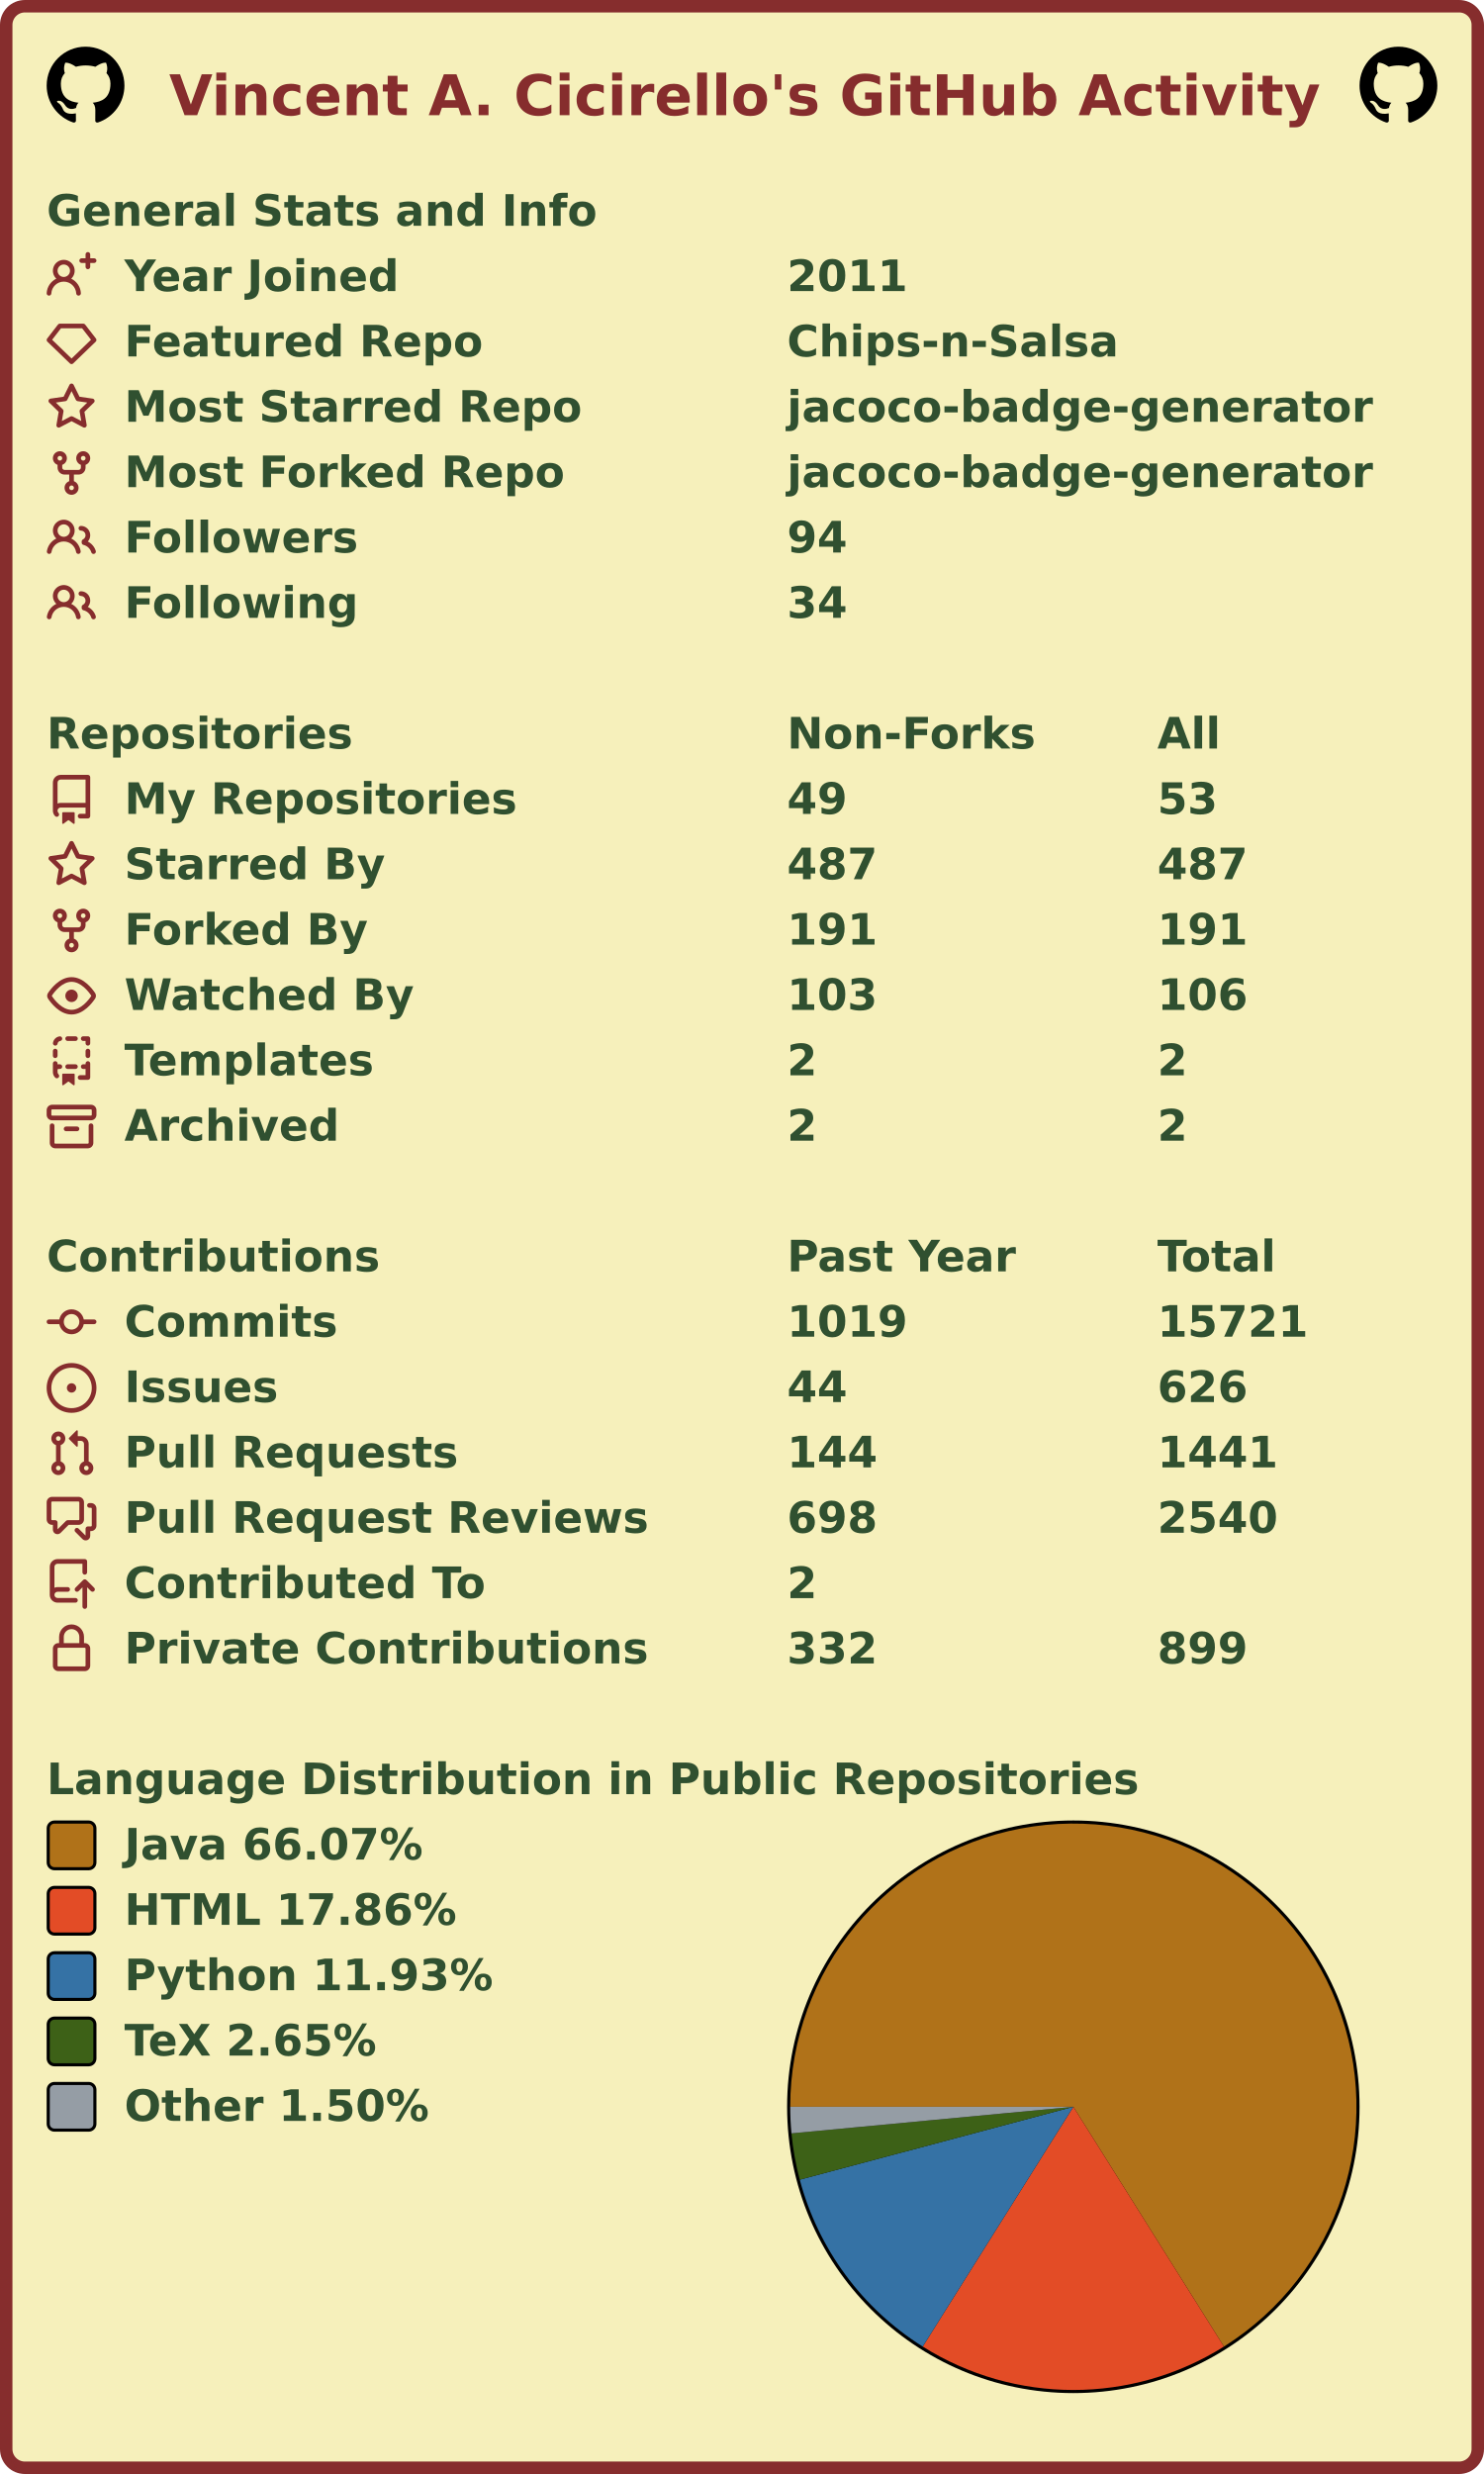
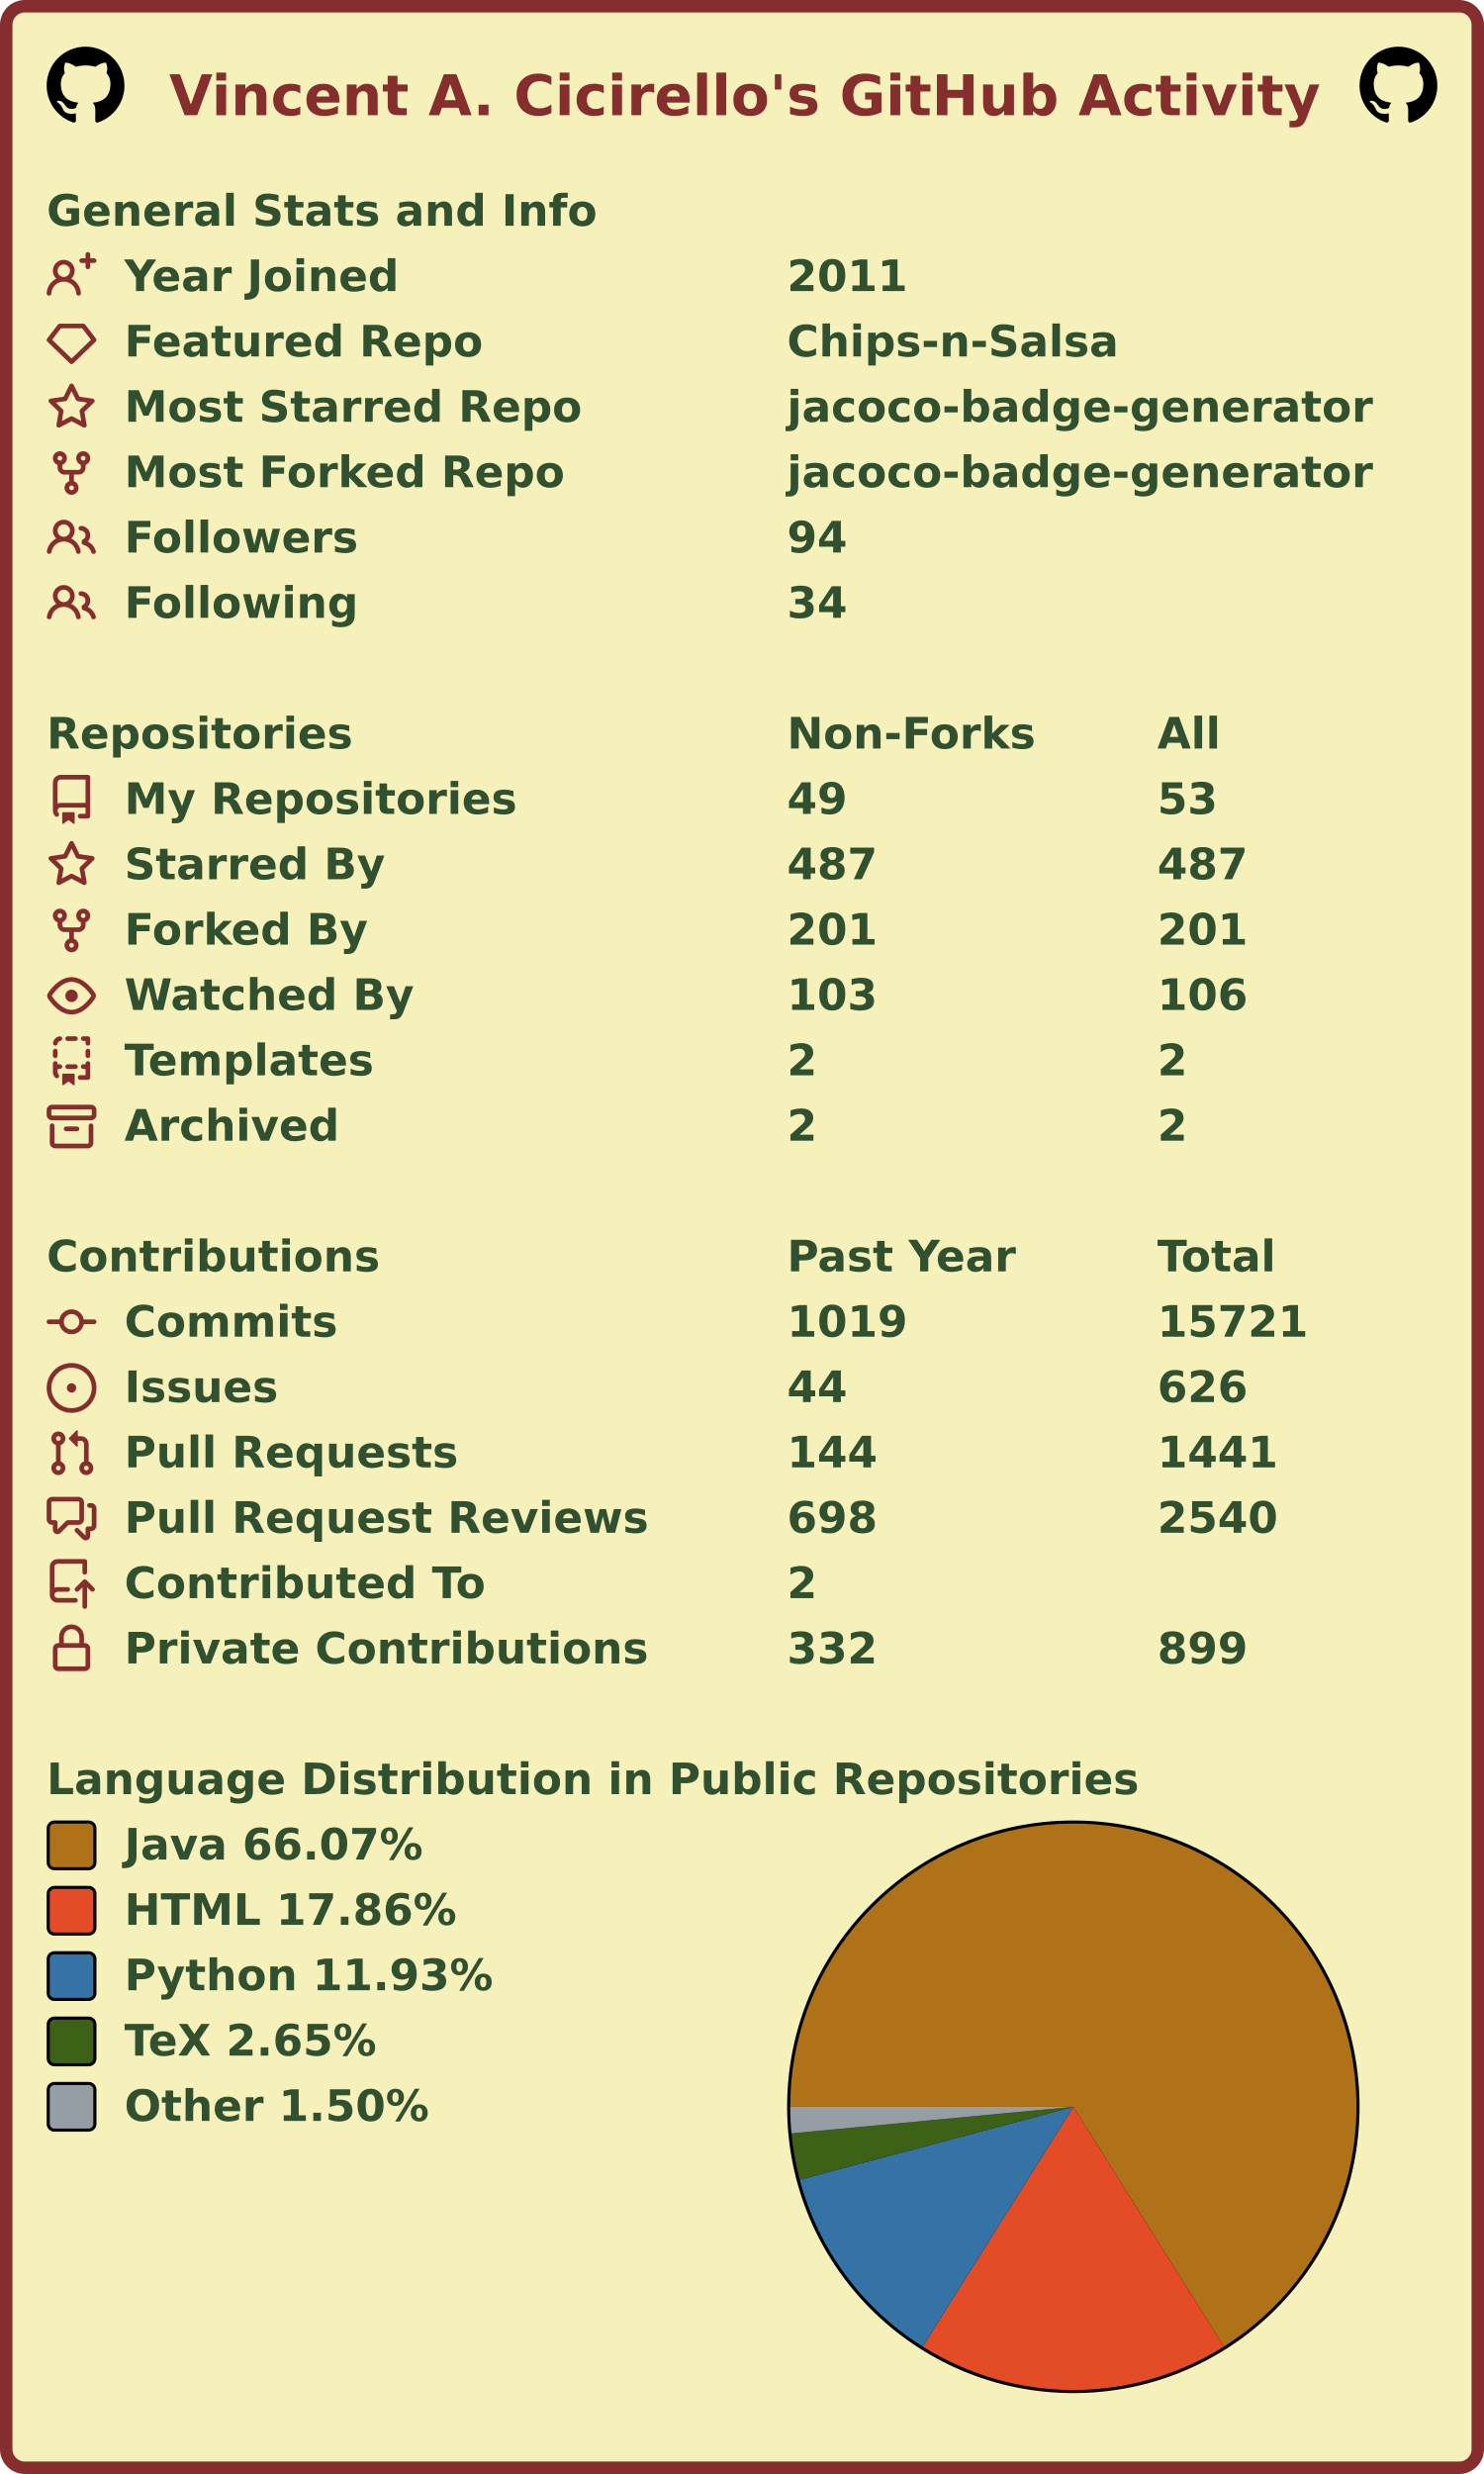
<svg xmlns="http://www.w3.org/2000/svg" width="477" height="795" viewBox="0 0 477 795" lang="en" xml:lang="en">
  <rect x="2" y="2" stroke-width="4" rx="6" width="473" height="791" stroke="#862d2d" fill="#f6f0bb" />
  <g font-weight="600" font-size="110pt" font-family="Verdana,Geneva,DejaVu Sans,sans-serif" text-rendering="geometricPrecision">
    <text x="442" y="301" lengthAdjust="spacingAndGlyphs" textLength="2985" transform="scale(0.123)" fill="#862d2d">Vincent A. Cicirello's GitHub Activity</text>
    <svg x="15" y="15" width="25" height="25" viewBox="0 0 16 16">
      <path fill="#000000" fill-rule="evenodd" d="M8 0C3.58 0 0 3.58 0 8c0 3.54 2.29 6.53 5.47 7.59.4.07.55-.17.55-.38 0-.19-.01-.82-.01-1.49-2.01.37-2.53-.49-2.69-.94-.09-.23-.48-.94-.82-1.13-.28-.15-.68-.52-.01-.53.63-.01 1.08.58 1.23.82.72 1.21 1.87.87 2.33.66.07-.52.28-.87.51-1.07-1.78-.2-3.64-.89-3.64-3.95 0-.87.31-1.59.82-2.15-.08-.2-.36-1.02.08-2.12 0 0 .67-.21 2.2.82.64-.18 1.32-.27 2-.27.68 0 1.36.09 2 .27 1.53-1.04 2.2-.82 2.2-.82.44 1.1.16 1.92.08 2.12.51.56.82 1.27.82 2.15 0 3.07-1.87 3.75-3.65 3.95.29.25.54.73.54 1.48 0 1.07-.01 1.93-.01 2.2 0 .21.15.46.55.38A8.013 8.013 0 0016 8c0-4.42-3.58-8-8-8z" />
    </svg>
    <svg x="437" y="15" width="25" height="25" viewBox="0 0 16 16">
      <path fill="#000000" fill-rule="evenodd" d="M8 0C3.58 0 0 3.58 0 8c0 3.54 2.29 6.53 5.47 7.59.4.07.55-.17.55-.38 0-.19-.01-.82-.01-1.49-2.01.37-2.53-.49-2.69-.94-.09-.23-.48-.94-.82-1.13-.28-.15-.68-.52-.01-.53.63-.01 1.08.58 1.23.82.72 1.21 1.87.87 2.33.66.07-.52.28-.87.51-1.07-1.78-.2-3.64-.89-3.64-3.95 0-.87.31-1.59.82-2.15-.08-.2-.36-1.02.08-2.12 0 0 .67-.21 2.2.82.64-.18 1.32-.27 2-.27.68 0 1.36.09 2 .27 1.53-1.04 2.2-.82 2.2-.82.44 1.1.16 1.92.08 2.12.51.56.82 1.27.82 2.15 0 3.07-1.87 3.75-3.65 3.95.29.25.54.73.54 1.48 0 1.07-.01 1.93-.01 2.2 0 .21.15.46.55.38A8.013 8.013 0 0016 8c0-4.42-3.58-8-8-8z" />
    </svg>
    <g transform="translate(0, 60)" fill="#305030">
      <g transform="translate(15, 0)">
        <g transform="scale(0.095)">
          <text x="0" y="132" textLength="1851" lengthAdjust="spacingAndGlyphs">General Stats and Info</text>
        </g>
      </g>
      <g transform="translate(15, 21)">
        <path fill="#862d2d" fill-rule="evenodd" d="M13.25 0a.75.75 0 01.75.75V2h1.25a.75.75 0 010 1.5H14v1.25a.75.75 0 01-1.5 0V3.5h-1.25a.75.75 0 010-1.5h1.25V.75a.75.75 0 01.75-.75zM5.5 4a2 2 0 100 4 2 2 0 000-4zm2.4 4.548a3.5 3.5 0 10-4.799 0 5.527 5.527 0 00-3.1 4.66.75.75 0 101.498.085A4.01 4.01 0 015.5 9.5a4.01 4.01 0 014.001 3.793.75.75 0 101.498-.086 5.527 5.527 0 00-3.1-4.659z" />
        <g transform="scale(0.095)">
          <text lengthAdjust="spacingAndGlyphs" textLength="932" x="263" y="132">Year Joined</text>
          <text lengthAdjust="spacingAndGlyphs" textLength="420" x="2505" y="132">2011</text>
        </g>
      </g>
      <g transform="translate(15, 42)">
        <path fill="#862d2d" fill-rule="evenodd" d="M3.637 2.291A.75.75 0 014.23 2h7.54a.75.75 0 01.593.291l3.48 4.5a.75.75 0 01-.072.999l-7.25 7a.75.75 0 01-1.042 0l-7.25-7a.75.75 0 01-.072-.999l3.48-4.5zM4.598 3.5L1.754 7.177 8 13.207l6.246-6.03L11.402 3.5H4.598z" />
        <g transform="scale(0.095)">
          <text lengthAdjust="spacingAndGlyphs" textLength="1215" x="263" y="132">Featured Repo</text>
          <text lengthAdjust="spacingAndGlyphs" textLength="1120" x="2505" y="132">Chips-n-Salsa</text>
        </g>
      </g>
      <g transform="translate(15, 63)">
        <path fill="#862d2d" fill-rule="evenodd" d="M8 .25a.75.75 0 01.673.418l1.882 3.815 4.21.612a.75.75 0 01.416 1.279l-3.046 2.97.719 4.192a.75.75 0 01-1.088.791L8 12.347l-3.766 1.98a.75.75 0 01-1.088-.79l.72-4.194L.818 6.374a.75.75 0 01.416-1.28l4.21-.611L7.327.668A.75.75 0 018 .25zm0 2.445L6.615 5.5a.75.75 0 01-.564.41l-3.097.45 2.24 2.184a.75.75 0 01.216.664l-.528 3.084 2.769-1.456a.75.75 0 01.698 0l2.77 1.456-.53-3.084a.75.75 0 01.216-.664l2.24-2.183-3.096-.45a.75.75 0 01-.564-.41L8 2.694v.001z" />
        <g transform="scale(0.095)">
          <text lengthAdjust="spacingAndGlyphs" textLength="1532" x="263" y="132">Most Starred Repo</text>
          <text lengthAdjust="spacingAndGlyphs" textLength="1986" x="2505" y="132">jacoco-badge-generator</text>
        </g>
      </g>
      <g transform="translate(15, 84)">
        <path fill="#862d2d" fill-rule="evenodd" d="M5 3.25a.75.75 0 11-1.5 0 .75.75 0 011.5 0zm0 2.122a2.25 2.25 0 10-1.5 0v.878A2.25 2.25 0 005.75 8.5h1.5v2.128a2.251 2.251 0 101.5 0V8.5h1.5a2.25 2.25 0 002.25-2.25v-.878a2.25 2.25 0 10-1.5 0v.878a.75.75 0 01-.75.75h-4.5A.75.75 0 015 6.25v-.878zm3.75 7.378a.75.75 0 11-1.5 0 .75.75 0 011.5 0zm3-8.75a.75.75 0 100-1.5.75.75 0 000 1.5z" />
        <g transform="scale(0.095)">
          <text lengthAdjust="spacingAndGlyphs" textLength="1485" x="263" y="132">Most Forked Repo</text>
          <text lengthAdjust="spacingAndGlyphs" textLength="1986" x="2505" y="132">jacoco-badge-generator</text>
        </g>
      </g>
      <g transform="translate(15, 105)">
        <path fill="#862d2d" fill-rule="evenodd" d="M5.5 3.5a2 2 0 100 4 2 2 0 000-4zM2 5.5a3.5 3.5 0 115.898 2.549 5.507 5.507 0 013.034 4.084.75.75 0 11-1.482.235 4.001 4.001 0 00-7.9 0 .75.75 0 01-1.482-.236A5.507 5.507 0 013.102 8.05 3.49 3.49 0 012 5.5zM11 4a.75.75 0 100 1.5 1.5 1.5 0 01.666 2.844.75.75 0 00-.416.672v.352a.75.75 0 00.574.73c1.2.289 2.162 1.2 2.522 2.372a.75.75 0 101.434-.44 5.01 5.01 0 00-2.56-3.012A3 3 0 0011 4z" />
        <g transform="scale(0.095)">
          <text lengthAdjust="spacingAndGlyphs" textLength="778" x="263" y="132">Followers</text>
          <text lengthAdjust="spacingAndGlyphs" textLength="210" x="2505" y="132">94</text>
        </g>
      </g>
      <g transform="translate(15, 126)">
        <path fill="#862d2d" fill-rule="evenodd" d="M5.5 3.5a2 2 0 100 4 2 2 0 000-4zM2 5.5a3.5 3.5 0 115.898 2.549 5.507 5.507 0 013.034 4.084.75.75 0 11-1.482.235 4.001 4.001 0 00-7.9 0 .75.75 0 01-1.482-.236A5.507 5.507 0 013.102 8.05 3.49 3.49 0 012 5.5zM11 4a.75.75 0 100 1.5 1.5 1.5 0 01.666 2.844.75.75 0 00-.416.672v.352a.75.75 0 00.574.73c1.2.289 2.162 1.2 2.522 2.372a.75.75 0 101.434-.44 5.01 5.01 0 00-2.56-3.012A3 3 0 0011 4z" />
        <g transform="scale(0.095)">
          <text lengthAdjust="spacingAndGlyphs" textLength="780" x="263" y="132">Following</text>
          <text lengthAdjust="spacingAndGlyphs" textLength="210" x="2505" y="132">34</text>
        </g>
      </g>
    </g>
    <g transform="translate(0, 228)" fill="#305030">
      <g transform="translate(15, 0)">
        <g transform="scale(0.095)">
          <text x="0" y="132" textLength="1020" lengthAdjust="spacingAndGlyphs">Repositories</text>
          <text x="2505" y="132" textLength="832" lengthAdjust="spacingAndGlyphs">Non-Forks</text>
          <text x="3758" y="132" textLength="206" lengthAdjust="spacingAndGlyphs">All</text>
        </g>
      </g>
      <g transform="translate(15, 21)">
        <path fill="#862d2d" fill-rule="evenodd" d="M2 2.5A2.5 2.5 0 014.5 0h8.75a.75.75 0 01.75.75v12.5a.75.75 0 01-.75.75h-2.5a.75.75 0 110-1.5h1.75v-2h-8a1 1 0 00-.714 1.7.75.75 0 01-1.072 1.05A2.495 2.495 0 012 11.5v-9zm10.5-1V9h-8c-.356 0-.694.074-1 .208V2.5a1 1 0 011-1h8zM5 12.25v3.25a.25.25 0 00.4.2l1.45-1.087a.25.25 0 01.3 0L8.6 15.7a.25.25 0 00.4-.2v-3.25a.25.25 0 00-.25-.25h-3.5a.25.25 0 00-.25.25z" />
        <g transform="scale(0.095)">
          <text lengthAdjust="spacingAndGlyphs" textLength="1312" x="263" y="132">My Repositories</text>
          <text lengthAdjust="spacingAndGlyphs" textLength="210" x="2505" y="132">49</text>
          <text lengthAdjust="spacingAndGlyphs" textLength="210" x="3758" y="132">53</text>
        </g>
      </g>
      <g transform="translate(15, 42)">
        <path fill="#862d2d" fill-rule="evenodd" d="M8 .25a.75.75 0 01.673.418l1.882 3.815 4.21.612a.75.75 0 01.416 1.279l-3.046 2.97.719 4.192a.75.75 0 01-1.088.791L8 12.347l-3.766 1.98a.75.75 0 01-1.088-.79l.72-4.194L.818 6.374a.75.75 0 01.416-1.28l4.21-.611L7.327.668A.75.75 0 018 .25zm0 2.445L6.615 5.5a.75.75 0 01-.564.41l-3.097.45 2.24 2.184a.75.75 0 01.216.664l-.528 3.084 2.769-1.456a.75.75 0 01.698 0l2.77 1.456-.53-3.084a.75.75 0 01.216-.664l2.24-2.183-3.096-.45a.75.75 0 01-.564-.41L8 2.694v.001z" />
        <g transform="scale(0.095)">
          <text lengthAdjust="spacingAndGlyphs" textLength="874" x="263" y="132">Starred By</text>
          <text lengthAdjust="spacingAndGlyphs" textLength="315" x="2505" y="132">487</text>
          <text lengthAdjust="spacingAndGlyphs" textLength="315" x="3758" y="132">487</text>
        </g>
      </g>
      <g transform="translate(15, 63)">
        <path fill="#862d2d" fill-rule="evenodd" d="M5 3.25a.75.75 0 11-1.5 0 .75.75 0 011.5 0zm0 2.122a2.25 2.25 0 10-1.5 0v.878A2.25 2.25 0 005.75 8.5h1.5v2.128a2.251 2.251 0 101.5 0V8.5h1.5a2.25 2.25 0 002.25-2.25v-.878a2.25 2.25 0 10-1.5 0v.878a.75.75 0 01-.75.75h-4.5A.75.75 0 015 6.25v-.878zm3.75 7.378a.75.75 0 11-1.5 0 .75.75 0 011.5 0zm3-8.75a.75.75 0 100-1.5.75.75 0 000 1.5z" />
        <g transform="scale(0.095)">
          <text lengthAdjust="spacingAndGlyphs" textLength="828" x="263" y="132">Forked By</text>
-           <text lengthAdjust="spacingAndGlyphs" textLength="315" x="2505" y="132">191</text>
-           <text lengthAdjust="spacingAndGlyphs" textLength="315" x="3758" y="132">191</text>
+           <text lengthAdjust="spacingAndGlyphs" textLength="315" x="2505" y="132">201</text>
+           <text lengthAdjust="spacingAndGlyphs" textLength="315" x="3758" y="132">201</text>
        </g>
      </g>
      <g transform="translate(15, 84)">
        <path fill="#862d2d" fill-rule="evenodd" d="M1.679 7.932c.412-.621 1.242-1.75 2.366-2.717C5.175 4.242 6.527 3.5 8 3.5c1.473 0 2.824.742 3.955 1.715 1.124.967 1.954 2.096 2.366 2.717a.119.119 0 010 .136c-.412.621-1.242 1.75-2.366 2.717C10.825 11.758 9.473 12.5 8 12.5c-1.473 0-2.824-.742-3.955-1.715C2.92 9.818 2.09 8.69 1.679 8.068a.119.119 0 010-.136zM8 2c-1.981 0-3.67.992-4.933 2.078C1.797 5.169.88 6.423.43 7.1a1.619 1.619 0 000 1.798c.45.678 1.367 1.932 2.637 3.024C4.329 13.008 6.019 14 8 14c1.981 0 3.67-.992 4.933-2.078 1.27-1.091 2.187-2.345 2.637-3.023a1.619 1.619 0 000-1.798c-.45-.678-1.367-1.932-2.637-3.023C11.671 2.992 9.981 2 8 2zm0 8a2 2 0 100-4 2 2 0 000 4z" />
        <g transform="scale(0.095)">
          <text lengthAdjust="spacingAndGlyphs" textLength="993" x="263" y="132">Watched By</text>
          <text lengthAdjust="spacingAndGlyphs" textLength="315" x="2505" y="132">103</text>
          <text lengthAdjust="spacingAndGlyphs" textLength="315" x="3758" y="132">106</text>
        </g>
      </g>
      <g transform="translate(15, 105)">
        <path fill="#862d2d" fill-rule="evenodd" d="M6 .75A.75.75 0 016.75 0h2.5a.75.75 0 010 1.5h-2.5A.75.75 0 016 .75zm5 0a.75.75 0 01.75-.75h1.5a.75.75 0 01.75.75v1.5a.75.75 0 01-1.5 0V1.5h-.75A.75.75 0 0111 .75zM4.992.662a.75.75 0 01-.636.848c-.436.063-.783.41-.846.846a.75.75 0 01-1.485-.212A2.501 2.501 0 014.144.025a.75.75 0 01.848.637zM2.75 4a.75.75 0 01.75.75v1.5a.75.75 0 01-1.5 0v-1.5A.75.75 0 012.75 4zm10.5 0a.75.75 0 01.75.75v1.5a.75.75 0 01-1.5 0v-1.5a.75.75 0 01.75-.75zM2.75 8a.75.75 0 01.75.75v.268A1.72 1.72 0 013.75 9h.5a.75.75 0 010 1.5h-.5a.25.25 0 00-.25.25v.75c0 .28.114.532.3.714a.75.75 0 01-1.05 1.072A2.495 2.495 0 012 11.5V8.75A.75.75 0 012.75 8zm10.5 0a.75.75 0 01.75.75v4.5a.75.75 0 01-.75.75h-2.5a.75.75 0 010-1.5h1.75v-2h-.75a.75.75 0 010-1.5h.75v-.25a.75.75 0 01.75-.75zM6 9.75A.75.75 0 016.75 9h2.5a.75.75 0 010 1.5h-2.5A.75.75 0 016 9.75zm-1 2.5v3.25a.25.25 0 00.4.2l1.45-1.087a.25.25 0 01.3 0L8.6 15.7a.25.25 0 00.4-.2v-3.25a.25.25 0 00-.25-.25h-3.5a.25.25 0 00-.25.25z" />
        <g transform="scale(0.095)">
          <text lengthAdjust="spacingAndGlyphs" textLength="868" x="263" y="132">Templates</text>
          <text lengthAdjust="spacingAndGlyphs" textLength="105" x="2505" y="132">2</text>
          <text lengthAdjust="spacingAndGlyphs" textLength="105" x="3758" y="132">2</text>
        </g>
      </g>
      <g transform="translate(15, 126)">
        <path fill="#862d2d" fill-rule="evenodd" d="M1.75 2.5a.25.25 0 00-.25.25v1.5c0 .138.112.25.25.25h12.5a.25.25 0 00.25-.25v-1.5a.25.25 0 00-.25-.25H1.75zM0 2.75C0 1.784.784 1 1.75 1h12.5c.966 0 1.75.784 1.75 1.75v1.5A1.75 1.75 0 0114.25 6H1.75A1.75 1.75 0 010 4.25v-1.5zM1.75 7a.75.75 0 01.75.75v5.5c0 .138.112.25.25.25h10.5a.25.25 0 00.25-.25v-5.5a.75.75 0 111.5 0v5.5A1.75 1.75 0 0113.25 15H2.75A1.75 1.75 0 011 13.25v-5.5A.75.75 0 011.75 7zm4.5 1a.75.75 0 000 1.5h3.5a.75.75 0 100-1.5h-3.5z" />
        <g transform="scale(0.095)">
          <text lengthAdjust="spacingAndGlyphs" textLength="726" x="263" y="132">Archived</text>
          <text lengthAdjust="spacingAndGlyphs" textLength="105" x="2505" y="132">2</text>
          <text lengthAdjust="spacingAndGlyphs" textLength="105" x="3758" y="132">2</text>
        </g>
      </g>
    </g>
    <g transform="translate(0, 396)" fill="#305030">
      <g transform="translate(15, 0)">
        <g transform="scale(0.095)">
          <text x="0" y="132" textLength="1112" lengthAdjust="spacingAndGlyphs">Contributions</text>
          <text x="2505" y="132" textLength="774" lengthAdjust="spacingAndGlyphs">Past Year</text>
          <text x="3758" y="132" textLength="414" lengthAdjust="spacingAndGlyphs">Total</text>
        </g>
      </g>
      <g transform="translate(15, 21)">
        <path fill="#862d2d" fill-rule="evenodd" d="M10.5 7.75a2.5 2.5 0 11-5 0 2.5 2.5 0 015 0zm1.43.75a4.002 4.002 0 01-7.86 0H.75a.75.75 0 110-1.5h3.32a4.001 4.001 0 017.86 0h3.32a.75.75 0 110 1.5h-3.32z" />
        <g transform="scale(0.095)">
          <text lengthAdjust="spacingAndGlyphs" textLength="734" x="263" y="132">Commits</text>
          <text lengthAdjust="spacingAndGlyphs" textLength="420" x="2505" y="132">1019</text>
          <text lengthAdjust="spacingAndGlyphs" textLength="525" x="3758" y="132">15721</text>
        </g>
      </g>
      <g transform="translate(15, 42)">
        <path fill="#862d2d" d="M8 9.5a1.5 1.5 0 100-3 1.5 1.5 0 000 3z" />
        <path fill="#862d2d" fill-rule="evenodd" d="M8 0a8 8 0 100 16A8 8 0 008 0zM1.5 8a6.5 6.5 0 1113 0 6.5 6.5 0 01-13 0z" />
        <g transform="scale(0.095)">
          <text lengthAdjust="spacingAndGlyphs" textLength="512" x="263" y="132">Issues</text>
          <text lengthAdjust="spacingAndGlyphs" textLength="210" x="2505" y="132">44</text>
          <text lengthAdjust="spacingAndGlyphs" textLength="315" x="3758" y="132">626</text>
        </g>
      </g>
      <g transform="translate(15, 63)">
        <path fill="#862d2d" fill-rule="evenodd" d="M7.177 3.073L9.573.677A.25.25 0 0110 .854v4.792a.25.25 0 01-.427.177L7.177 3.427a.25.25 0 010-.354zM3.75 2.5a.75.75 0 100 1.5.75.75 0 000-1.5zm-2.25.75a2.25 2.25 0 113 2.122v5.256a2.251 2.251 0 11-1.5 0V5.372A2.25 2.25 0 011.5 3.25zM11 2.5h-1V4h1a1 1 0 011 1v5.628a2.251 2.251 0 101.5 0V5A2.5 2.5 0 0011 2.5zm1 10.25a.75.75 0 111.5 0 .75.75 0 01-1.5 0zM3.75 12a.75.75 0 100 1.5.75.75 0 000-1.5z" />
        <g transform="scale(0.095)">
          <text lengthAdjust="spacingAndGlyphs" textLength="1113" x="263" y="132">Pull Requests</text>
          <text lengthAdjust="spacingAndGlyphs" textLength="315" x="2505" y="132">144</text>
          <text lengthAdjust="spacingAndGlyphs" textLength="420" x="3758" y="132">1441</text>
        </g>
      </g>
      <g transform="translate(15, 84)">
        <path fill="#862d2d" fill-rule="evenodd" d="M1.5 2.75a.25.25 0 01.25-.25h8.5a.25.25 0 01.25.25v5.5a.25.25 0 01-.25.25h-3.5a.75.75 0 00-.53.22L3.5 11.44V9.25a.75.75 0 00-.75-.75h-1a.25.25 0 01-.25-.25v-5.5zM1.75 1A1.75 1.75 0 000 2.75v5.5C0 9.216.784 10 1.75 10H2v1.543a1.457 1.457 0 002.487 1.03L7.061 10h3.189A1.75 1.75 0 0012 8.25v-5.5A1.75 1.75 0 0010.25 1h-8.5zM14.5 4.75a.25.25 0 00-.25-.25h-.5a.75.75 0 110-1.5h.5c.966 0 1.75.784 1.75 1.75v5.5A1.75 1.75 0 0114.25 12H14v1.543a1.457 1.457 0 01-2.487 1.03L9.22 12.28a.75.75 0 111.06-1.06l2.22 2.22v-2.19a.75.75 0 01.75-.75h1a.25.25 0 00.25-.25v-5.5z" />
        <g transform="scale(0.095)">
          <text lengthAdjust="spacingAndGlyphs" textLength="1762" x="263" y="132">Pull Request Reviews</text>
          <text lengthAdjust="spacingAndGlyphs" textLength="315" x="2505" y="132">698</text>
          <text lengthAdjust="spacingAndGlyphs" textLength="420" x="3758" y="132">2540</text>
        </g>
      </g>
      <g transform="translate(15, 105)">
        <path fill="#862d2d" fill-rule="evenodd" d="M1 2.5A2.5 2.5 0 013.5 0h8.75a.75.75 0 01.75.75v3.5a.75.75 0 01-1.5 0V1.5h-8a1 1 0 00-1 1v6.708A2.492 2.492 0 013.5 9h3.25a.75.75 0 010 1.5H3.5a1 1 0 100 2h5.75a.75.75 0 010 1.5H3.5A2.5 2.5 0 011 11.5v-9zm13.23 7.79a.75.75 0 001.06-1.06l-2.505-2.505a.75.75 0 00-1.06 0L9.22 9.229a.75.75 0 001.06 1.061l1.225-1.224v6.184a.75.75 0 001.5 0V9.066l1.224 1.224z" />
        <g transform="scale(0.095)">
          <text lengthAdjust="spacingAndGlyphs" textLength="1234" x="263" y="132">Contributed To</text>
          <text lengthAdjust="spacingAndGlyphs" textLength="105" x="2505" y="132">2</text>
        </g>
      </g>
      <g transform="translate(15, 126)">
        <path fill="#862d2d" fill-rule="evenodd" d="M4 4v2h-.25A1.75 1.75 0 002 7.75v5.5c0 .966.784 1.75 1.75 1.75h8.5A1.75 1.75 0 0014 13.25v-5.5A1.75 1.75 0 0012.25 6H12V4a4 4 0 10-8 0zm6.5 2V4a2.5 2.5 0 00-5 0v2h5zM12 7.5h.25a.25.25 0 01.25.25v5.5a.25.25 0 01-.25.25h-8.5a.25.25 0 01-.25-.25v-5.5a.25.25 0 01.25-.25H12z" />
        <g transform="scale(0.095)">
          <text lengthAdjust="spacingAndGlyphs" textLength="1742" x="263" y="132">Private Contributions</text>
          <text lengthAdjust="spacingAndGlyphs" textLength="315" x="2505" y="132">332</text>
          <text lengthAdjust="spacingAndGlyphs" textLength="315" x="3758" y="132">899</text>
        </g>
      </g>
    </g>
    <g transform="translate(0, 564)" fill="#305030">
      <g transform="translate(15, 0)">
        <g transform="scale(0.095)">
          <text x="0" y="132" textLength="3652" lengthAdjust="spacingAndGlyphs">Language Distribution in Public Repositories</text>
        </g>
      </g>
      <g transform="translate(253, 21)">
        <circle cx="92" cy="92" r="92" fill="#000000" />
      </g>
      <g transform="translate(254, 22)">
        <g>
          <path fill-rule="evenodd" fill="#b07219" d="M 0.0,91 A 91 91 0 1 1 139.41 168.055 L 91,91 Z" />
          <path fill-rule="evenodd" fill="#e34c26" d="M 139.41,168.055 A 91 91 0 0 1 42.587 168.053 L 91,91 Z" />
          <path fill-rule="evenodd" fill="#3572A5" d="M 42.587,168.053 A 91 91 0 0 1 3.068 114.429 L 91,91 Z" />
          <path fill-rule="evenodd" fill="#3D6117" d="M 3.068,114.429 A 91 91 0 0 1 0.401 99.537 L 91,91 Z" />
          <path fill-rule="evenodd" fill="#959da5" d="M 0.401,99.537 A 91 91 0 0 1 0.0 91 L 91,91 Z" />
          <animateTransform attributeName="transform" attributeType="XML" type="rotate" from="0 91 91" to="360 91 91" dur="10s" repeatCount="indefinite" />
        </g>
      </g>
      <g transform="translate(15, 21)">
        <rect x="0.5" y="0.5" rx="2" width="15" height="15" fill="#b07219" stroke-width="1" stroke="#000000" />
        <text transform="scale(0.095)" x="263" y="132" textLength="1038" lengthAdjust="spacingAndGlyphs">Java 66.07%</text>
      </g>
      <g transform="translate(15, 42)">
        <rect x="0.5" y="0.5" rx="2" width="15" height="15" fill="#e34c26" stroke-width="1" stroke="#000000" />
        <text transform="scale(0.095)" x="263" y="132" textLength="1142" lengthAdjust="spacingAndGlyphs">HTML 17.86%</text>
      </g>
      <g transform="translate(15, 63)">
        <rect x="0.5" y="0.5" rx="2" width="15" height="15" fill="#3572A5" stroke-width="1" stroke="#000000" />
        <text transform="scale(0.095)" x="263" y="132" textLength="1254" lengthAdjust="spacingAndGlyphs">Python 11.93%</text>
      </g>
      <g transform="translate(15, 84)">
        <rect x="0.5" y="0.5" rx="2" width="15" height="15" fill="#3D6117" stroke-width="1" stroke="#000000" />
        <text transform="scale(0.095)" x="263" y="132" textLength="894" lengthAdjust="spacingAndGlyphs">TeX 2.65%</text>
      </g>
      <g transform="translate(15, 105)">
        <rect x="0.5" y="0.5" rx="2" width="15" height="15" fill="#959da5" stroke-width="1" stroke="#000000" />
        <text transform="scale(0.095)" x="263" y="132" textLength="1047" lengthAdjust="spacingAndGlyphs">Other 1.50%</text>
      </g>
    </g>
  </g>
</svg>
